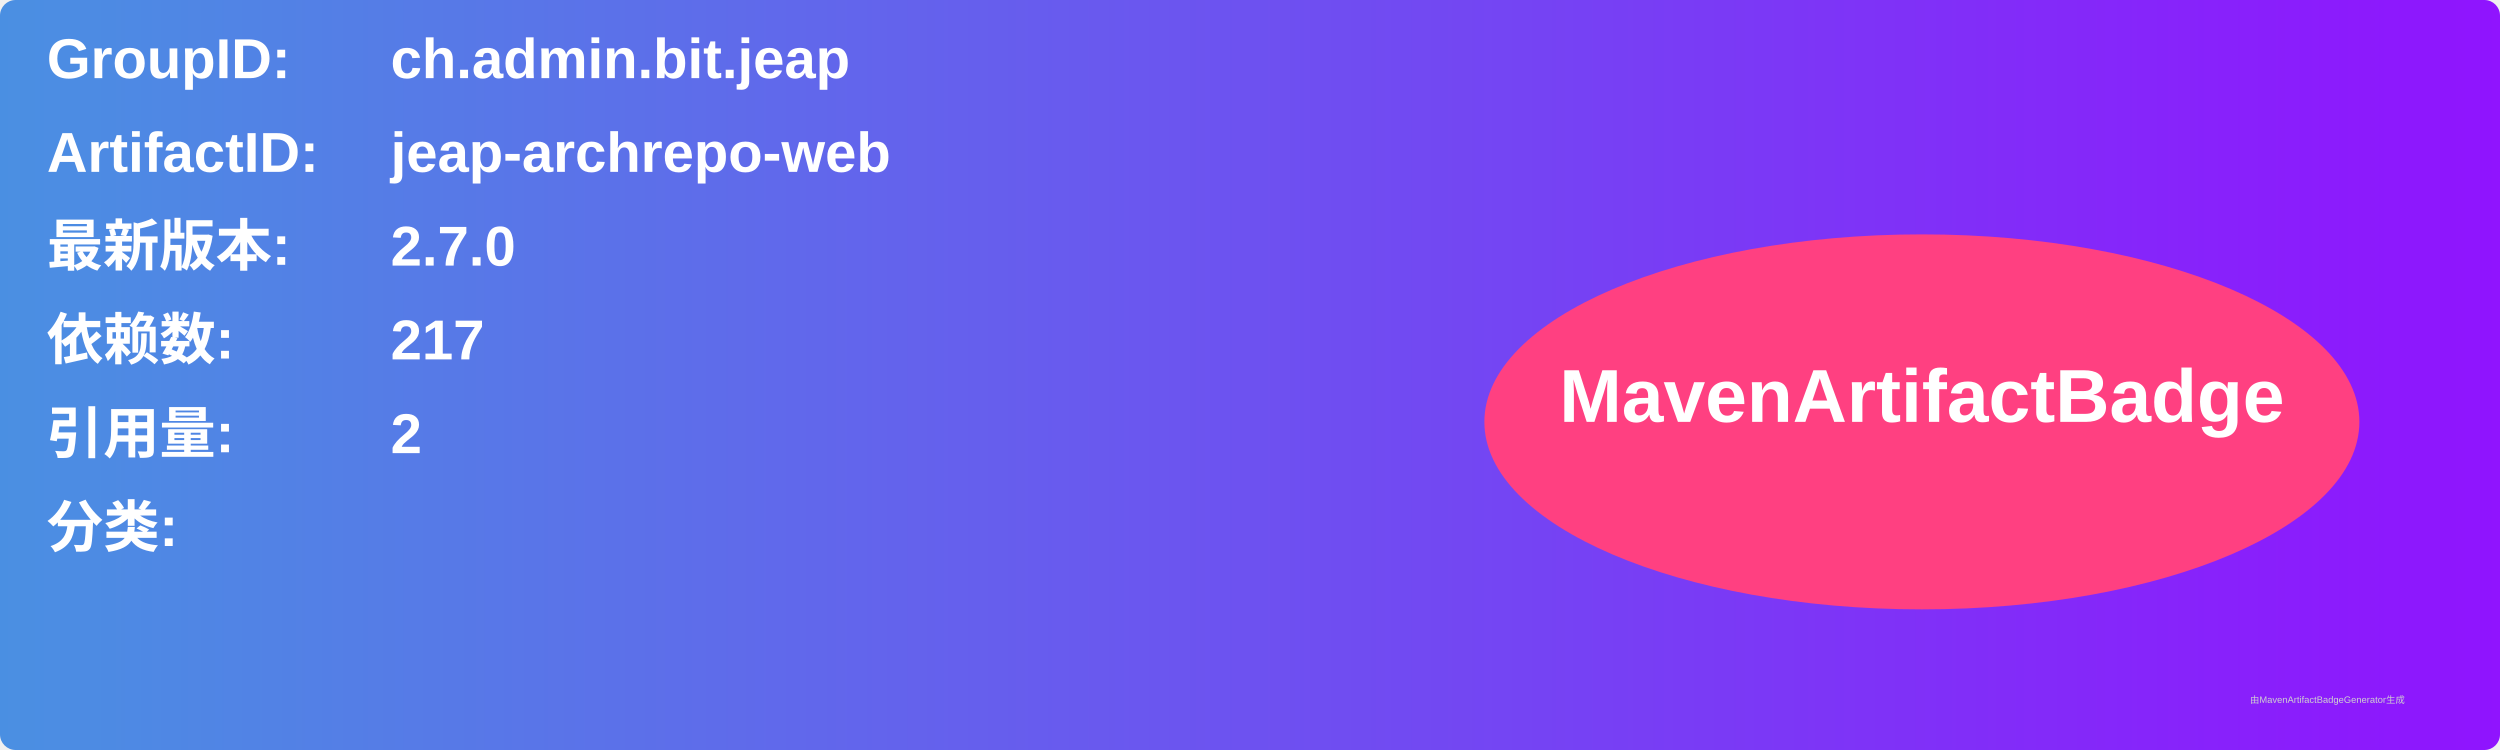
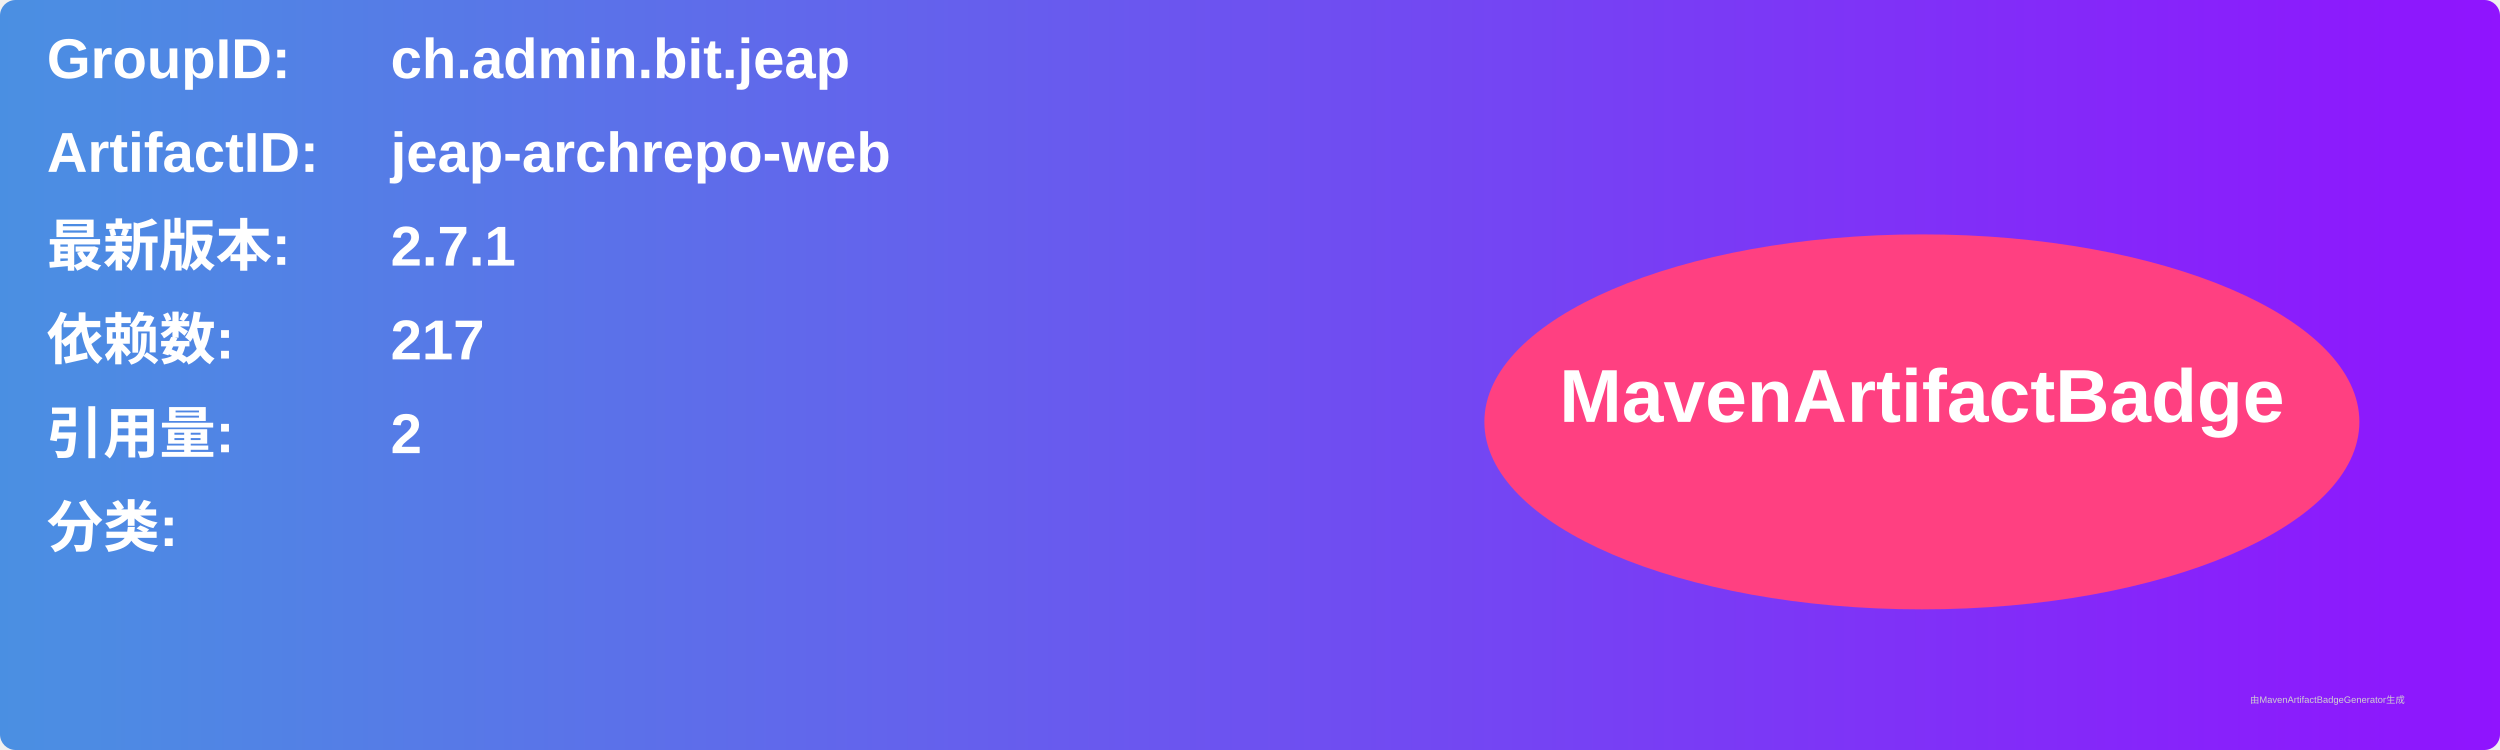
<svg xmlns="http://www.w3.org/2000/svg" width="800" height="240" viewBox="0 0 800 240">
  <linearGradient id="grad" x1="0%" y1="0%" x2="100%" y2="0%">
    <stop offset="0%" stop-color="#4a90e2" />
    <stop offset="100%" stop-color="#9013fe" />
  </linearGradient>
  <rect width="100%" height="100%" rx="5" ry="5" fill="url(#grad)" />
  <g transform="translate(15, 15)">
    <text x="0" y="10" font-family="Arial" font-size="18" fill="white" font-weight="bold" width="260">GroupID:</text>
    <text x="110" y="10" font-family="Arial" font-size="18" fill="white" font-weight="bold" width="460">ch.admin.bit.jeap</text>
    <text x="0" y="40" font-family="Arial" font-size="18" fill="white" font-weight="bold" width="260">ArtifactID:</text>
    <text x="110" y="40" font-family="Arial" font-size="18" fill="white" font-weight="bold" width="460">jeap-archrepo-web</text>
    <text x="0" y="70" font-family="Arial" font-size="18" fill="white" font-weight="bold">最新版本:</text>
    <text x="110" y="70" font-family="Arial" font-size="18" fill="white" font-weight="bold">
-       <tspan font-weight="bold">2.7.0</tspan>
+       <tspan font-weight="bold">2.7.1</tspan>
    </text>
    <text x="0" y="100" font-family="Arial" font-size="18" fill="white" font-weight="bold">依赖数: </text>
    <text x="110" y="100" font-family="Arial" font-size="18" fill="white">
      <tspan font-weight="bold">217</tspan>
    </text>
    <text x="0" y="130" font-family="Arial" font-size="18" fill="white" font-weight="bold">引用量: </text>
    <text x="110" y="130" font-family="Arial" font-size="18" fill="white">
      <tspan font-weight="bold">2</tspan>
    </text>
    <text x="0" y="160" font-family="Arial" font-size="18" fill="white" font-weight="bold">分类:</text>
    <text x="10" y="190" font-family="Arial" font-size="10" fill="white">
      <tspan font-weight="bold" />
    </text>
    <ellipse cx="600" cy="120" rx="140" ry="60" fill="#ff4081" />
    <text x="600" y="120" text-anchor="middle" font-family="Arial" font-size="24" fill="white" font-weight="bold">MavenArtifactBadge</text>
  </g>
  <text x="720" y="225" font-family="Arial" font-size="3" fill="#d0d0d0">由MavenArtifactBadgeGenerator生成</text>
</svg>
